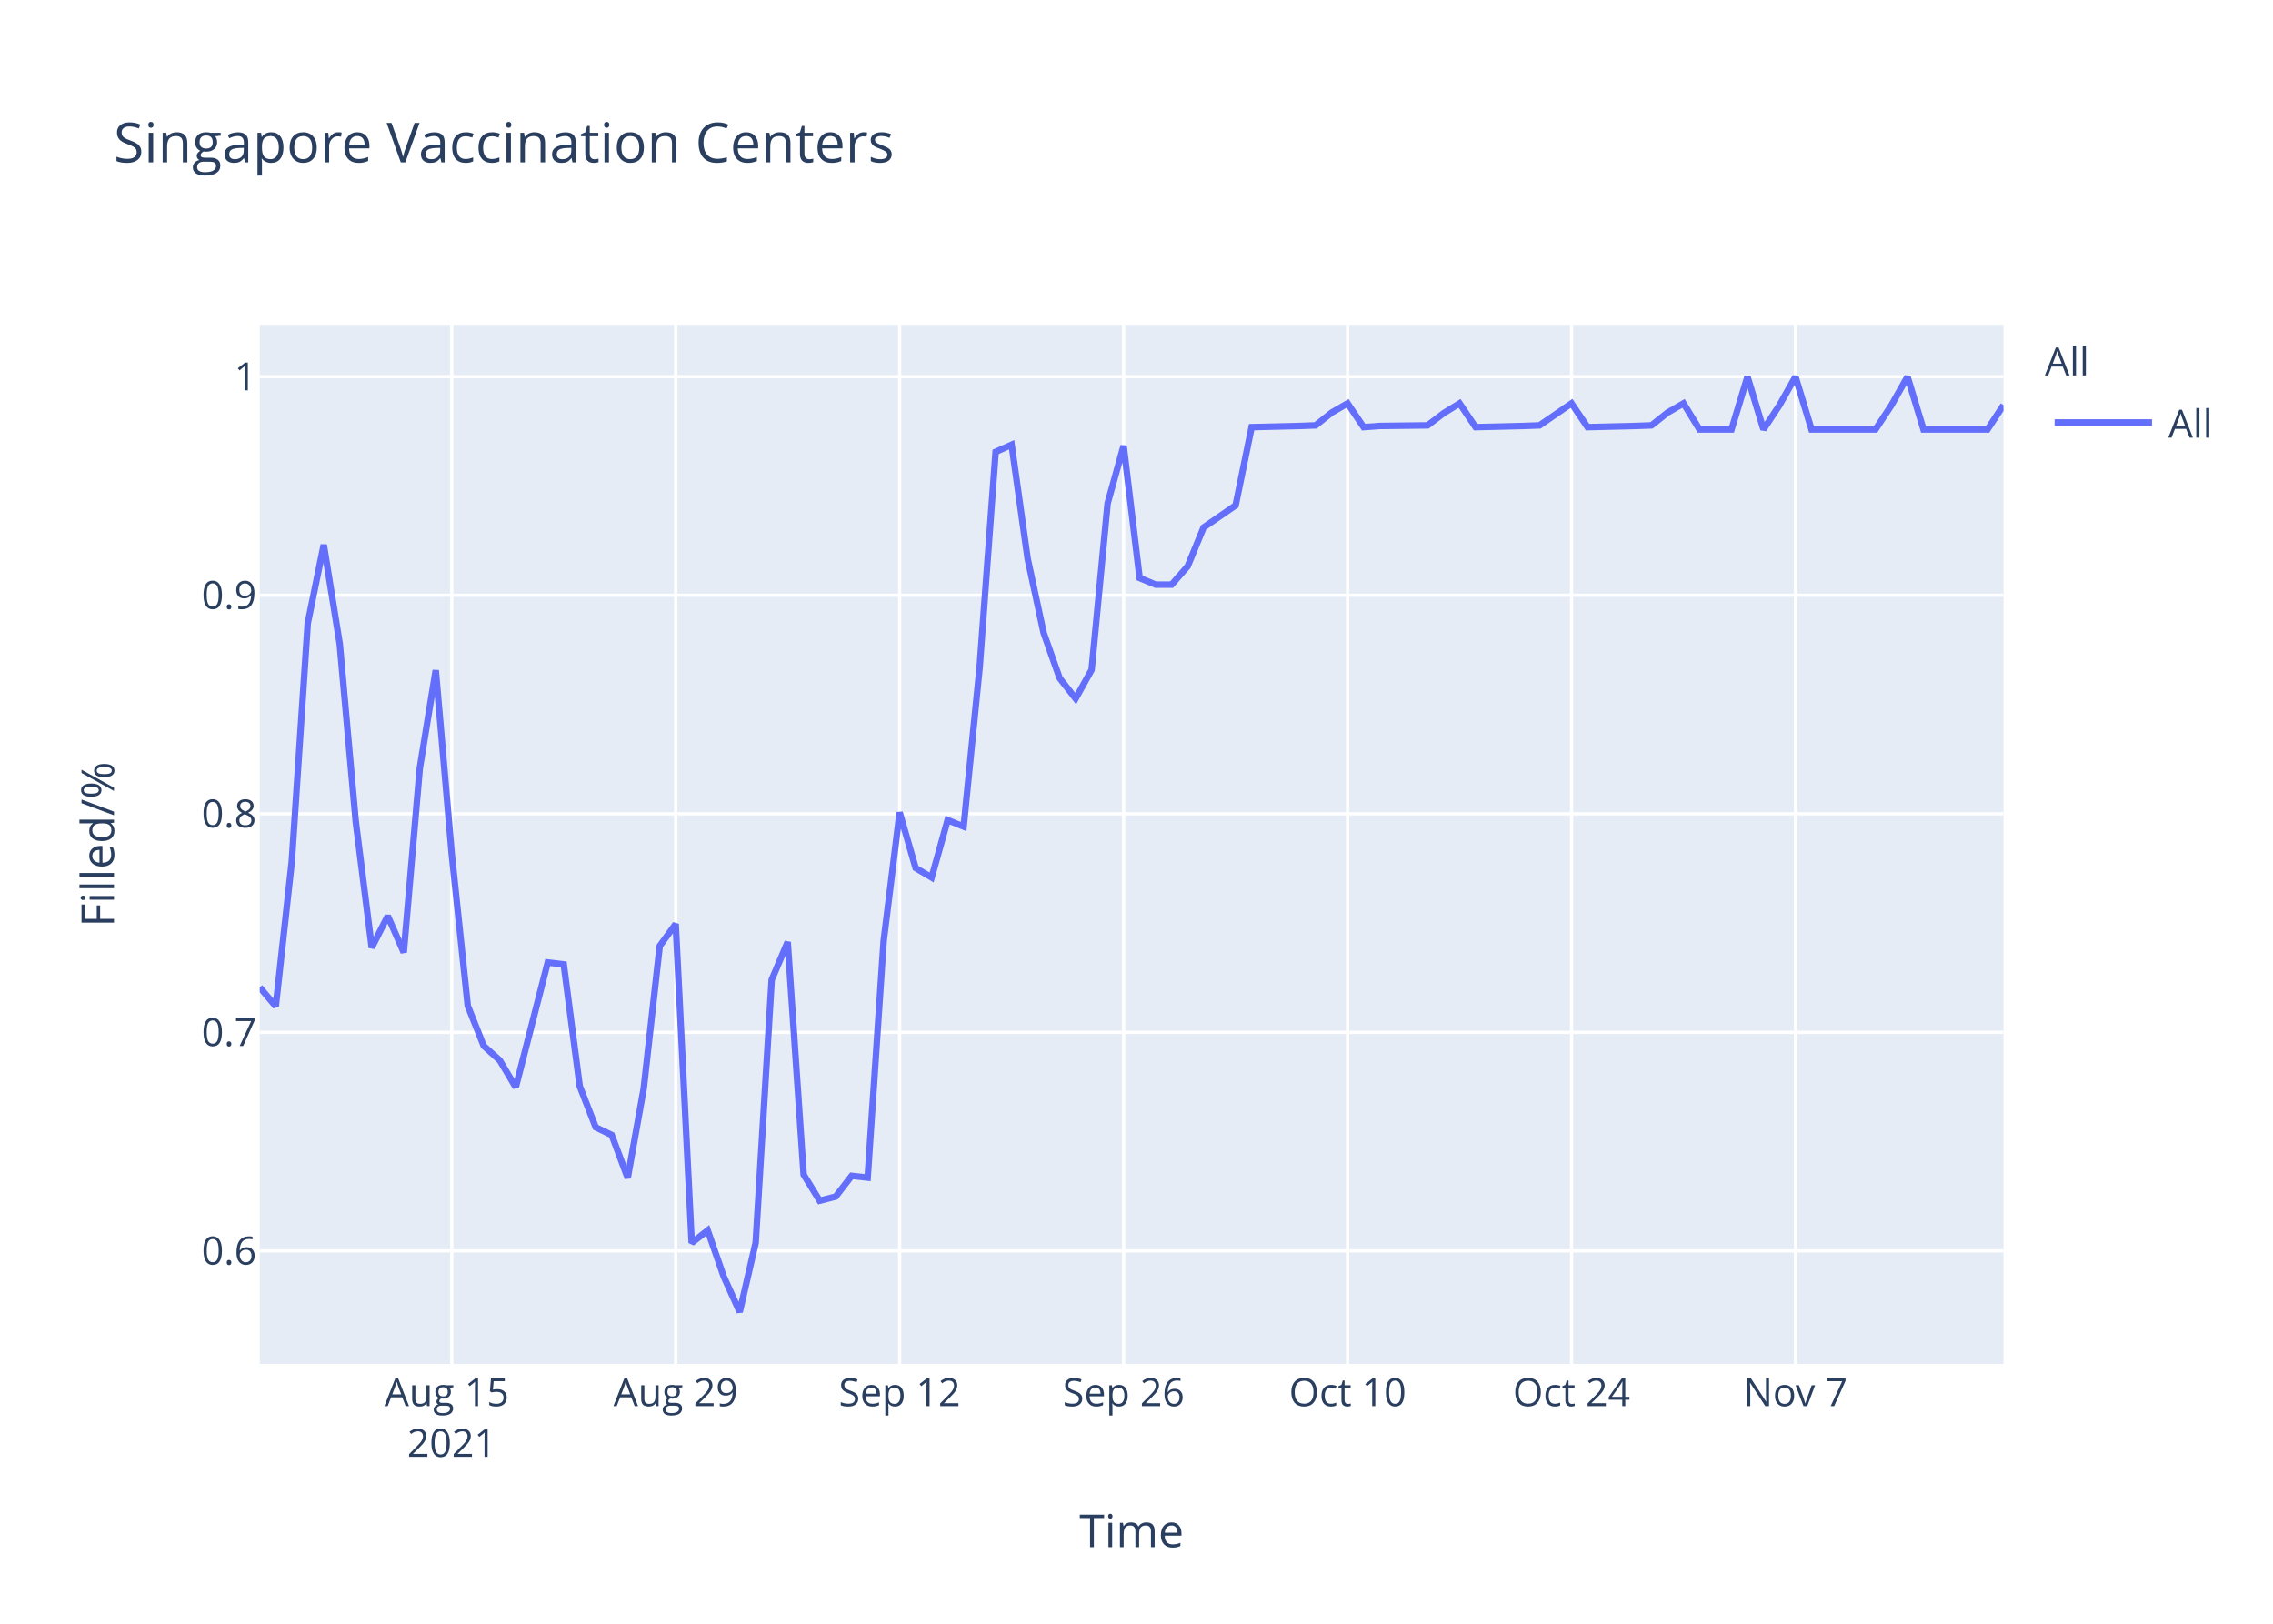
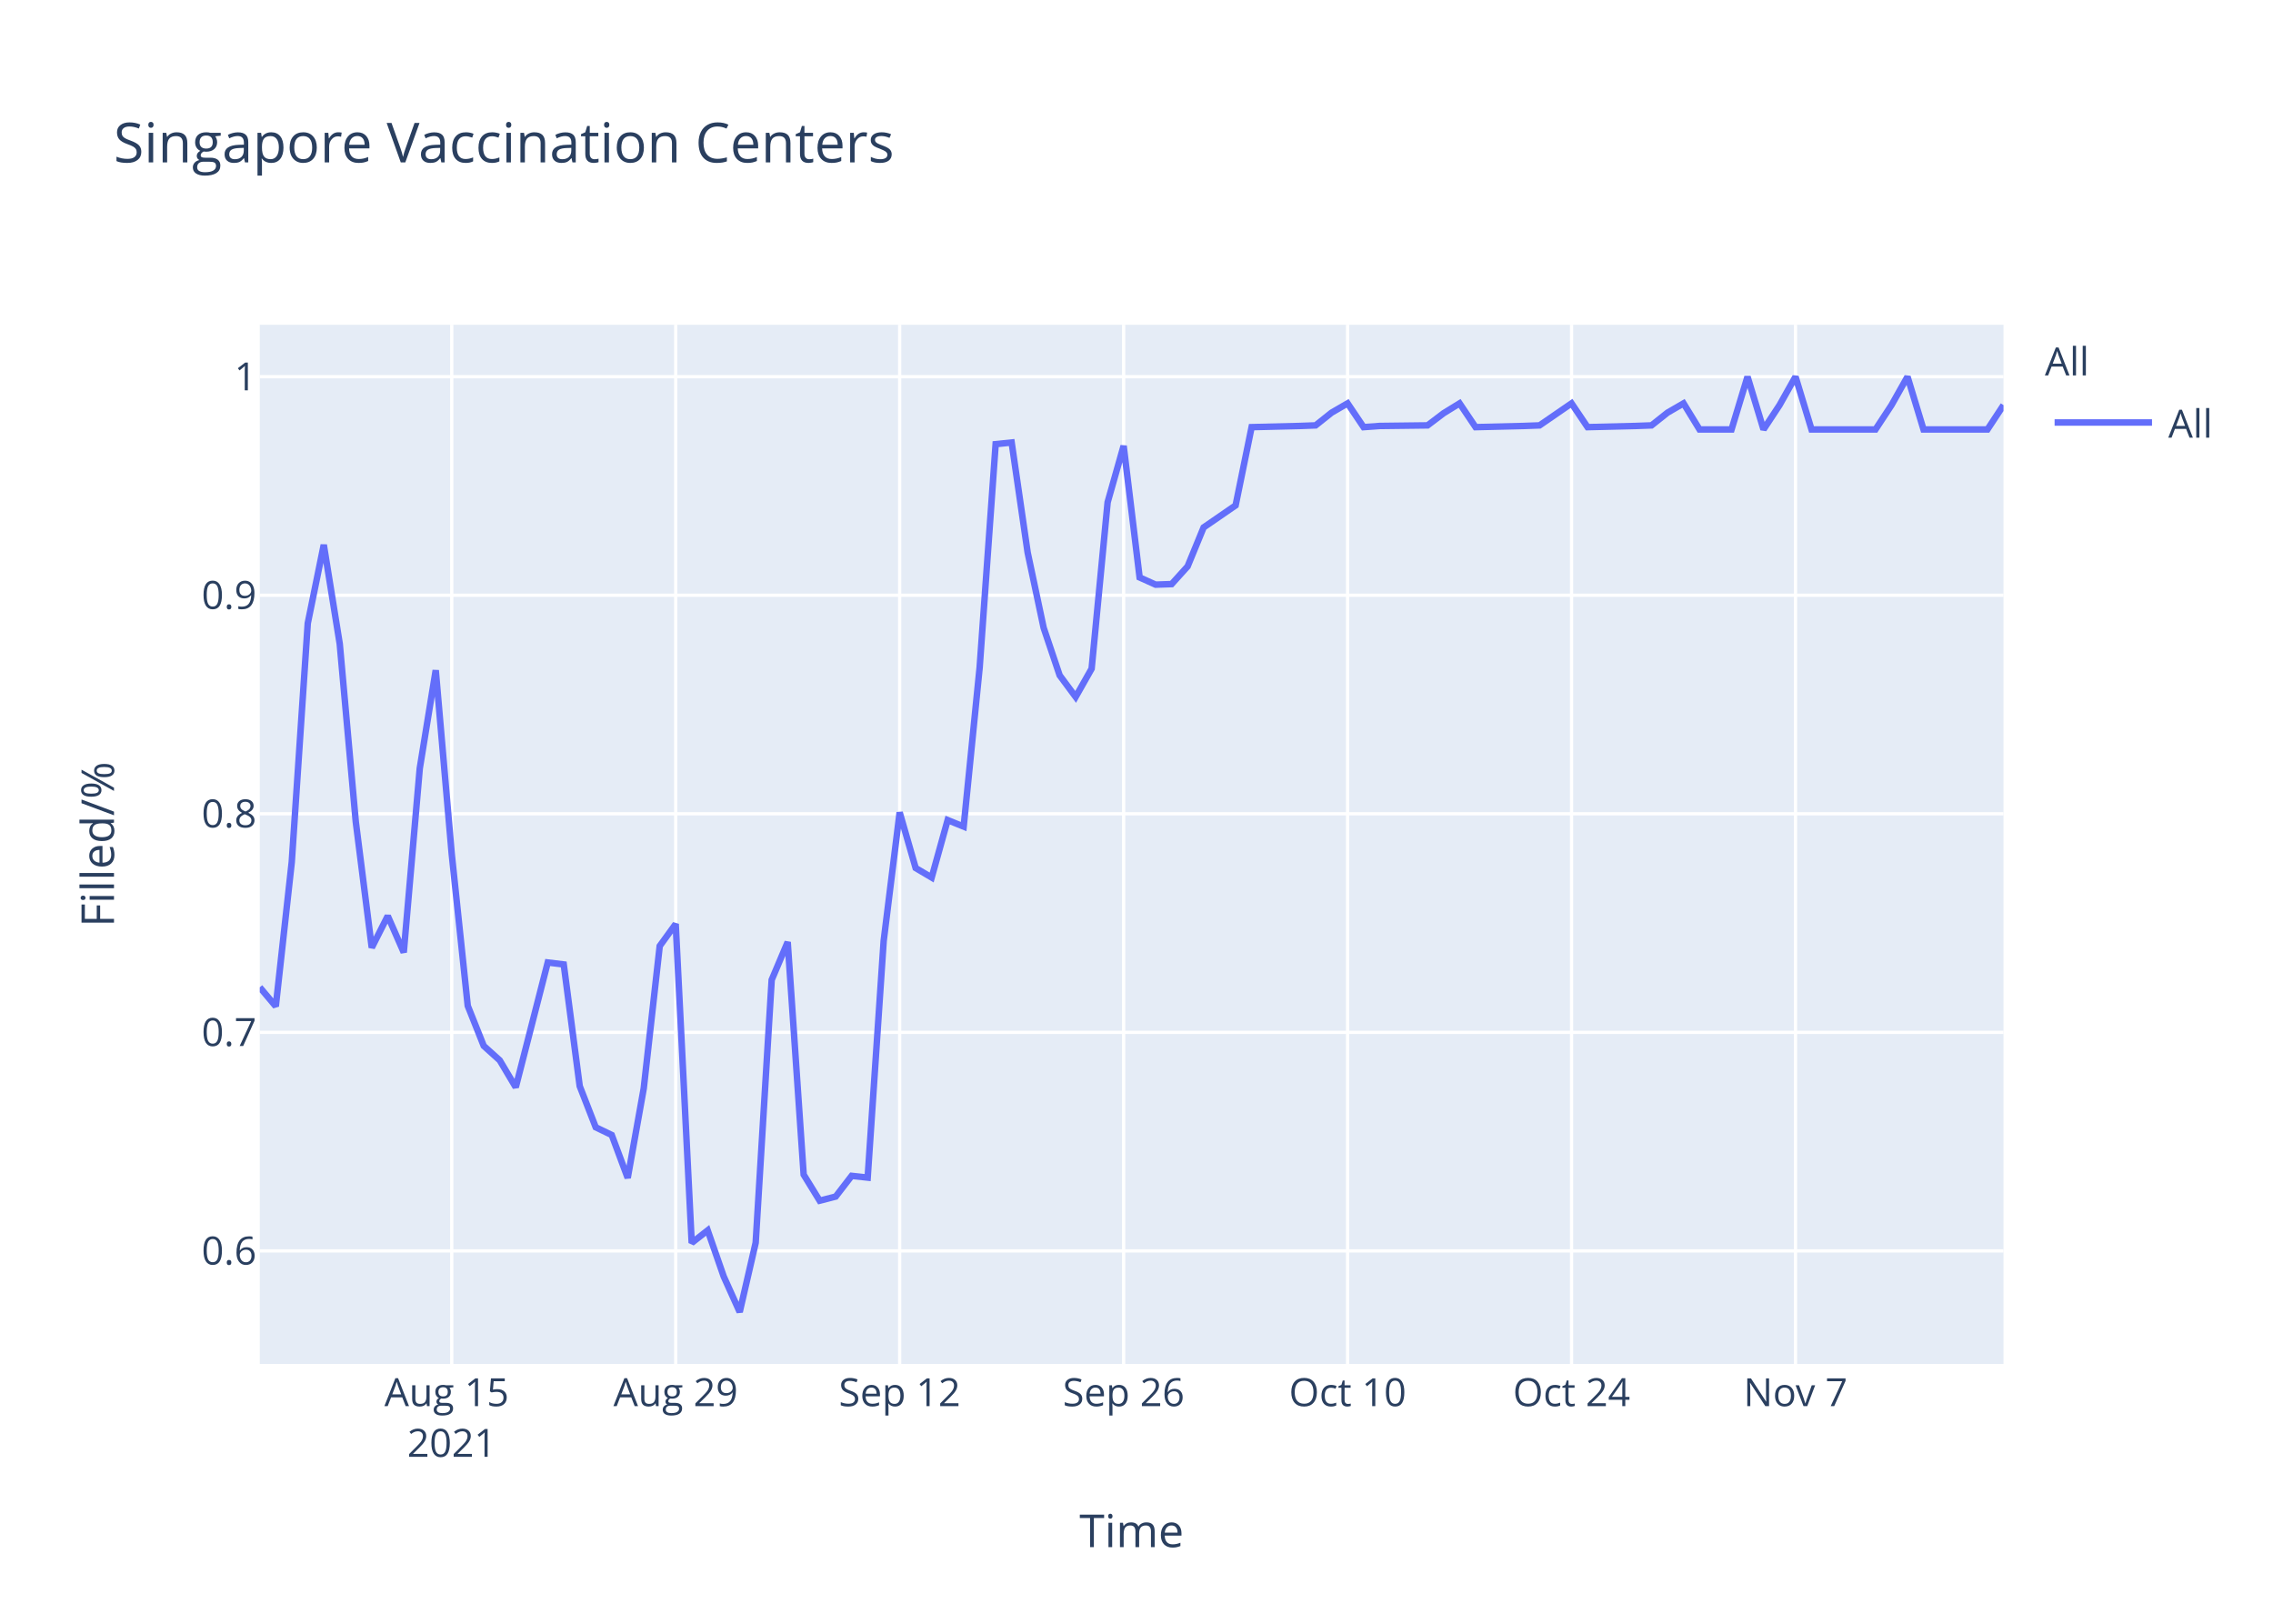
<svg xmlns="http://www.w3.org/2000/svg" class="main-svg" width="700" height="500" style="" viewBox="0 0 700 500">
  <rect x="0" y="0" width="700" height="500" style="fill: rgb(255, 255, 255); fill-opacity: 1;" />
-   <defs id="defs-b535be">
+   <defs id="defs-ea7461">
    <g class="clips">
-       <clipPath id="clipb535bexyplot" class="plotclip">
+       <clipPath id="clipea7461xyplot" class="plotclip">
        <rect width="537" height="320" />
      </clipPath>
-       <clipPath class="axesclip" id="clipb535bex">
+       <clipPath class="axesclip" id="clipea7461x">
        <rect x="80" y="0" width="537" height="500" />
      </clipPath>
-       <clipPath class="axesclip" id="clipb535bey">
+       <clipPath class="axesclip" id="clipea7461y">
        <rect x="0" y="100" width="700" height="320" />
      </clipPath>
-       <clipPath class="axesclip" id="clipb535bexy">
+       <clipPath class="axesclip" id="clipea7461xy">
        <rect x="80" y="100" width="537" height="320" />
      </clipPath>
    </g>
    <g class="gradients" />
  </defs>
  <g class="bglayer">
    <rect class="bg" x="80" y="100" width="537" height="320" style="fill: rgb(229, 236, 246); fill-opacity: 1; stroke-width: 0;" />
  </g>
  <g class="layer-below">
    <g class="imagelayer" />
    <g class="shapelayer" />
  </g>
  <g class="cartesianlayer">
    <g class="subplot xy">
      <g class="layer-subplot">
        <g class="shapelayer" />
        <g class="imagelayer" />
      </g>
      <g class="gridlayer">
        <g class="x">
          <path class="xgrid crisp" transform="translate(139.12,0)" d="M0,100v320" style="stroke: rgb(255, 255, 255); stroke-opacity: 1; stroke-width: 1px;" />
          <path class="xgrid crisp" transform="translate(208.09,0)" d="M0,100v320" style="stroke: rgb(255, 255, 255); stroke-opacity: 1; stroke-width: 1px;" />
          <path class="xgrid crisp" transform="translate(277.06,0)" d="M0,100v320" style="stroke: rgb(255, 255, 255); stroke-opacity: 1; stroke-width: 1px;" />
          <path class="xgrid crisp" transform="translate(346.04,0)" d="M0,100v320" style="stroke: rgb(255, 255, 255); stroke-opacity: 1; stroke-width: 1px;" />
          <path class="xgrid crisp" transform="translate(415.01,0)" d="M0,100v320" style="stroke: rgb(255, 255, 255); stroke-opacity: 1; stroke-width: 1px;" />
          <path class="xgrid crisp" transform="translate(483.98,0)" d="M0,100v320" style="stroke: rgb(255, 255, 255); stroke-opacity: 1; stroke-width: 1px;" />
          <path class="xgrid crisp" transform="translate(552.95,0)" d="M0,100v320" style="stroke: rgb(255, 255, 255); stroke-opacity: 1; stroke-width: 1px;" />
        </g>
        <g class="y">
          <path class="ygrid crisp" transform="translate(0,385.19)" d="M80,0h537" style="stroke: rgb(255, 255, 255); stroke-opacity: 1; stroke-width: 1px;" />
          <path class="ygrid crisp" transform="translate(0,317.89)" d="M80,0h537" style="stroke: rgb(255, 255, 255); stroke-opacity: 1; stroke-width: 1px;" />
          <path class="ygrid crisp" transform="translate(0,250.59)" d="M80,0h537" style="stroke: rgb(255, 255, 255); stroke-opacity: 1; stroke-width: 1px;" />
          <path class="ygrid crisp" transform="translate(0,183.3)" d="M80,0h537" style="stroke: rgb(255, 255, 255); stroke-opacity: 1; stroke-width: 1px;" />
          <path class="ygrid crisp" transform="translate(0,116)" d="M80,0h537" style="stroke: rgb(255, 255, 255); stroke-opacity: 1; stroke-width: 1px;" />
        </g>
      </g>
      <g class="zerolinelayer" />
      <path class="xlines-below" />
      <path class="ylines-below" />
      <g class="overlines-below" />
      <g class="xaxislayer-below" />
      <g class="yaxislayer-below" />
      <g class="overaxes-below" />
-       <g class="plot" transform="translate(80,100)" clip-path="url('#clipb535bexyplot')">
+       <g class="plot" transform="translate(80,100)" clip-path="url('#clipea7461xyplot')">
        <g class="scatterlayer mlayer">
-           <g class="trace scatter tracef14de9" style="stroke-miterlimit: 2; opacity: 1;">
+           <g class="trace scatter trace28ad07" style="stroke-miterlimit: 2; opacity: 1;">
            <g class="fills" />
            <g class="errorbars" />
            <g class="lines">
-               <path class="js-line" d="M0,204.02L4.93,209.88L9.85,165.44L14.78,91.94L19.71,67.77L24.63,98.29L29.56,152.99L34.49,191.81L39.41,182.05L44.34,193.28L49.27,136.63L54.19,106.39L59.12,163.01L64.05,209.72L68.97,222.06L73.9,226.51L78.83,234.8L88.68,196.38L93.61,196.98L98.53,234.45L103.46,247.12L108.39,249.5L113.31,262.72L118.24,235.18L123.17,191.31L128.09,184.52L133.02,282.73L137.94,278.87L142.87,293.06L147.8,304L152.72,282.67L157.65,201.74L162.58,190.08L167.5,261.71L172.43,269.73L177.36,268.46L182.28,262.08L187.21,262.62L192.14,189.71L197.06,150.16L201.99,167.29L206.92,170.21L211.84,152.53L216.77,154.53L221.7,105.5L226.62,39.16L231.55,36.95L236.48,72.02L241.4,94.84L246.33,108.81L251.26,115.11L256.18,106.25L261.11,55L266.04,37.29L270.96,77.98L275.89,80.03L280.82,80.03L285.74,74.41L290.67,62.41L300.52,55.63L305.45,31.53L320.23,31.17L325.16,30.99L330.08,27.07L335.01,24.21L339.94,31.53L344.86,31.17L359.64,30.99L364.57,27.25L369.5,24.21L374.42,31.53L389.2,31.17L394.13,30.99L403.98,24.21L408.91,31.53L423.69,31.17L428.61,30.99L433.54,27.07L438.47,24.21L443.39,32.24L448.32,32.24L453.25,32.24L458.17,16L463.1,32.24L468.03,24.75L472.95,16L477.88,32.24L497.59,32.24L502.51,24.75L507.44,16L512.37,32.24L532.07,32.24L537,24.75" style="vector-effect: non-scaling-stroke; fill: none; stroke: rgb(99, 110, 250); stroke-opacity: 1; stroke-width: 2px; opacity: 1;" />
+               <path class="js-line" d="M0,204.02L4.93,209.88L9.85,165.44L14.78,91.94L19.71,67.77L24.63,98.29L29.56,152.99L34.49,191.81L39.41,182.05L44.34,193.28L49.27,136.63L54.19,106.39L59.12,163.01L64.05,209.72L68.97,222.06L73.9,226.51L78.83,234.8L88.68,196.38L93.61,196.98L98.53,234.45L103.46,247.12L108.39,249.5L113.31,262.72L118.24,235.18L123.17,191.31L128.09,184.52L133.02,282.73L137.94,278.87L142.87,293.06L147.8,304L152.72,282.67L157.65,201.74L162.58,190.08L167.5,261.71L172.43,269.73L177.36,268.46L182.28,262.08L187.21,262.62L192.14,189.71L197.06,150.16L201.99,167.29L206.92,170.21L211.84,152.53L216.77,154.53L221.7,105.5L226.62,36.77L231.55,36.26L236.48,70.15L241.4,93.31L246.33,107.95L251.26,114.6L256.18,105.91L261.11,54.66L266.04,37.29L270.96,77.81L275.89,80.03L280.82,79.86L285.74,74.41L290.67,62.41L300.52,55.63L305.45,31.53L320.23,31.17L325.16,30.99L330.08,27.07L335.01,24.21L339.94,31.53L344.86,31.17L359.64,30.99L364.57,27.25L369.5,24.21L374.42,31.53L389.2,31.17L394.13,30.99L403.98,24.21L408.91,31.53L423.69,31.17L428.61,30.99L433.54,27.07L438.47,24.21L443.39,32.24L448.32,32.24L453.25,32.24L458.17,16L463.1,32.24L468.03,24.75L472.95,16L477.88,32.24L497.59,32.24L502.51,24.75L507.44,16L512.37,32.24L532.07,32.24L537,24.75" style="vector-effect: non-scaling-stroke; fill: none; stroke: rgb(99, 110, 250); stroke-opacity: 1; stroke-width: 2px; opacity: 1;" />
            </g>
            <g class="points" />
            <g class="text" />
          </g>
        </g>
      </g>
      <g class="overplot" />
      <path class="xlines-above crisp" d="M0,0" style="fill: none;" />
      <path class="ylines-above crisp" d="M0,0" style="fill: none;" />
      <g class="overlines-above" />
      <g class="xaxislayer-above">
        <g class="xtick">
          <text text-anchor="middle" x="0" y="433" transform="translate(139.12,0)" style="font-family: 'Open Sans', verdana, arial, sans-serif; font-size: 12px; fill: rgb(42, 63, 95); fill-opacity: 1; white-space: pre;">
            <tspan class="line" dy="0em" x="0" y="433">Aug 15</tspan>
            <tspan class="line" dy="1.3em" x="0" y="433">2021</tspan>
          </text>
        </g>
        <g class="xtick">
          <text text-anchor="middle" x="0" y="433" transform="translate(208.09,0)" style="font-family: 'Open Sans', verdana, arial, sans-serif; font-size: 12px; fill: rgb(42, 63, 95); fill-opacity: 1; white-space: pre;">Aug 29</text>
        </g>
        <g class="xtick">
          <text text-anchor="middle" x="0" y="433" transform="translate(277.06,0)" style="font-family: 'Open Sans', verdana, arial, sans-serif; font-size: 12px; fill: rgb(42, 63, 95); fill-opacity: 1; white-space: pre;">Sep 12</text>
        </g>
        <g class="xtick">
          <text text-anchor="middle" x="0" y="433" transform="translate(346.04,0)" style="font-family: 'Open Sans', verdana, arial, sans-serif; font-size: 12px; fill: rgb(42, 63, 95); fill-opacity: 1; white-space: pre;">Sep 26</text>
        </g>
        <g class="xtick">
          <text text-anchor="middle" x="0" y="433" transform="translate(415.01,0)" style="font-family: 'Open Sans', verdana, arial, sans-serif; font-size: 12px; fill: rgb(42, 63, 95); fill-opacity: 1; white-space: pre;">Oct 10</text>
        </g>
        <g class="xtick">
          <text text-anchor="middle" x="0" y="433" transform="translate(483.98,0)" style="font-family: 'Open Sans', verdana, arial, sans-serif; font-size: 12px; fill: rgb(42, 63, 95); fill-opacity: 1; white-space: pre;">Oct 24</text>
        </g>
        <g class="xtick">
          <text text-anchor="middle" x="0" y="433" transform="translate(552.95,0)" style="font-family: 'Open Sans', verdana, arial, sans-serif; font-size: 12px; fill: rgb(42, 63, 95); fill-opacity: 1; white-space: pre;">Nov 7</text>
        </g>
      </g>
      <g class="yaxislayer-above">
        <g class="ytick">
          <text text-anchor="end" x="79" y="4.2" transform="translate(0,385.19)" style="font-family: 'Open Sans', verdana, arial, sans-serif; font-size: 12px; fill: rgb(42, 63, 95); fill-opacity: 1; white-space: pre;">0.6</text>
        </g>
        <g class="ytick">
          <text text-anchor="end" x="79" y="4.2" transform="translate(0,317.89)" style="font-family: 'Open Sans', verdana, arial, sans-serif; font-size: 12px; fill: rgb(42, 63, 95); fill-opacity: 1; white-space: pre;">0.7</text>
        </g>
        <g class="ytick">
          <text text-anchor="end" x="79" y="4.2" transform="translate(0,250.59)" style="font-family: 'Open Sans', verdana, arial, sans-serif; font-size: 12px; fill: rgb(42, 63, 95); fill-opacity: 1; white-space: pre;">0.8</text>
        </g>
        <g class="ytick">
          <text text-anchor="end" x="79" y="4.2" transform="translate(0,183.3)" style="font-family: 'Open Sans', verdana, arial, sans-serif; font-size: 12px; fill: rgb(42, 63, 95); fill-opacity: 1; white-space: pre;">0.9</text>
        </g>
        <g class="ytick">
          <text text-anchor="end" x="79" y="4.2" transform="translate(0,116)" style="font-family: 'Open Sans', verdana, arial, sans-serif; font-size: 12px; fill: rgb(42, 63, 95); fill-opacity: 1; white-space: pre;">1</text>
        </g>
      </g>
      <g class="overaxes-above" />
    </g>
  </g>
  <g class="polarlayer" />
  <g class="ternarylayer" />
  <g class="geolayer" />
  <g class="funnelarealayer" />
  <g class="pielayer" />
  <g class="treemaplayer" />
  <g class="sunburstlayer" />
  <g class="glimages" />
-   <defs id="topdefs-b535be">
+   <defs id="topdefs-ea7461">
    <g class="clips" />
-     <clipPath id="legendb535be">
+     <clipPath id="legendea7461">
      <rect width="60" height="45" x="0" y="0" />
    </clipPath>
  </defs>
  <g class="layer-above">
    <g class="imagelayer" />
    <g class="shapelayer" />
  </g>
  <g class="infolayer">
    <g class="legend" pointer-events="all" transform="translate(627.74,100)">
      <rect class="bg" shape-rendering="crispEdges" width="60" height="45" x="0" y="0" style="stroke: rgb(68, 68, 68); stroke-opacity: 1; fill: rgb(255, 255, 255); fill-opacity: 1; stroke-width: 0px;" />
-       <g class="scrollbox" transform="" clip-path="url('#legendb535be')">
+       <g class="scrollbox" transform="" clip-path="url('#legendea7461')">
        <text class="legendtitletext" text-anchor="start" x="2" y="15.6" style="font-family: 'Open Sans', verdana, arial, sans-serif; font-size: 12px; fill: rgb(42, 63, 95); fill-opacity: 1; white-space: pre;">All</text>
        <g class="groups" transform="">
          <g class="traces" transform="translate(0,30.1)" style="opacity: 1;">
            <text class="legendtext" text-anchor="start" x="40" y="4.68" style="font-family: 'Open Sans', verdana, arial, sans-serif; font-size: 12px; fill: rgb(42, 63, 95); fill-opacity: 1; white-space: pre;">All</text>
            <g class="layers" style="opacity: 1;">
              <g class="legendfill" />
              <g class="legendlines">
                <path class="js-line" d="M5,0h30" style="fill: none; stroke: rgb(99, 110, 250); stroke-opacity: 1; stroke-width: 2px;" />
              </g>
              <g class="legendsymbols">
                <g class="legendpoints" />
              </g>
            </g>
            <rect class="legendtoggle" x="0" y="-9.5" width="54.891" height="19" style="fill: rgb(0, 0, 0); fill-opacity: 0;" />
          </g>
        </g>
      </g>
      <rect class="scrollbar" rx="20" ry="3" width="0" height="0" x="0" y="0" style="fill: rgb(128, 139, 164); fill-opacity: 1;" />
    </g>
    <g class="g-gtitle">
      <text class="gtitle" x="35" y="50" text-anchor="start" dy="0em" style="font-family: 'Open Sans', verdana, arial, sans-serif; font-size: 17px; fill: rgb(42, 63, 95); opacity: 1; font-weight: normal; white-space: pre;">Singapore Vaccination Centers</text>
    </g>
    <g class="g-xtitle">
      <text class="xtitle" x="348.5" y="476.409" text-anchor="middle" style="font-family: 'Open Sans', verdana, arial, sans-serif; font-size: 14px; fill: rgb(42, 63, 95); opacity: 1; font-weight: normal; white-space: pre;">Time</text>
    </g>
    <g class="g-ytitle">
      <text class="ytitle" transform="rotate(-90,35.10625,260)" x="35.106" y="260" text-anchor="middle" style="font-family: 'Open Sans', verdana, arial, sans-serif; font-size: 14px; fill: rgb(42, 63, 95); opacity: 1; font-weight: normal; white-space: pre;">Filled/%</text>
    </g>
  </g>
</svg>
